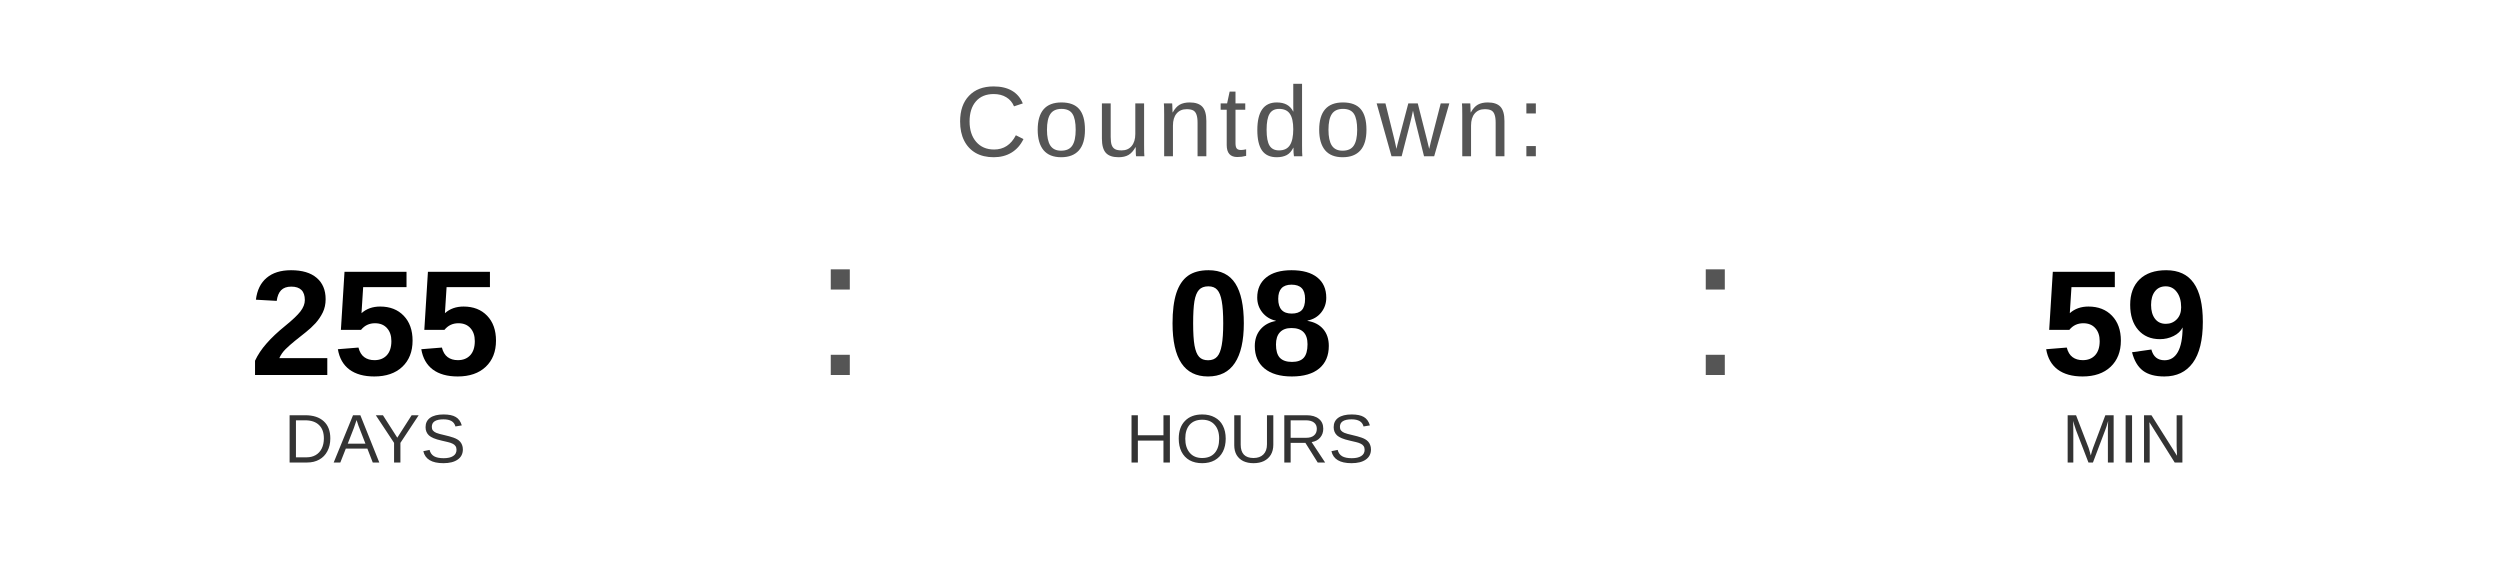
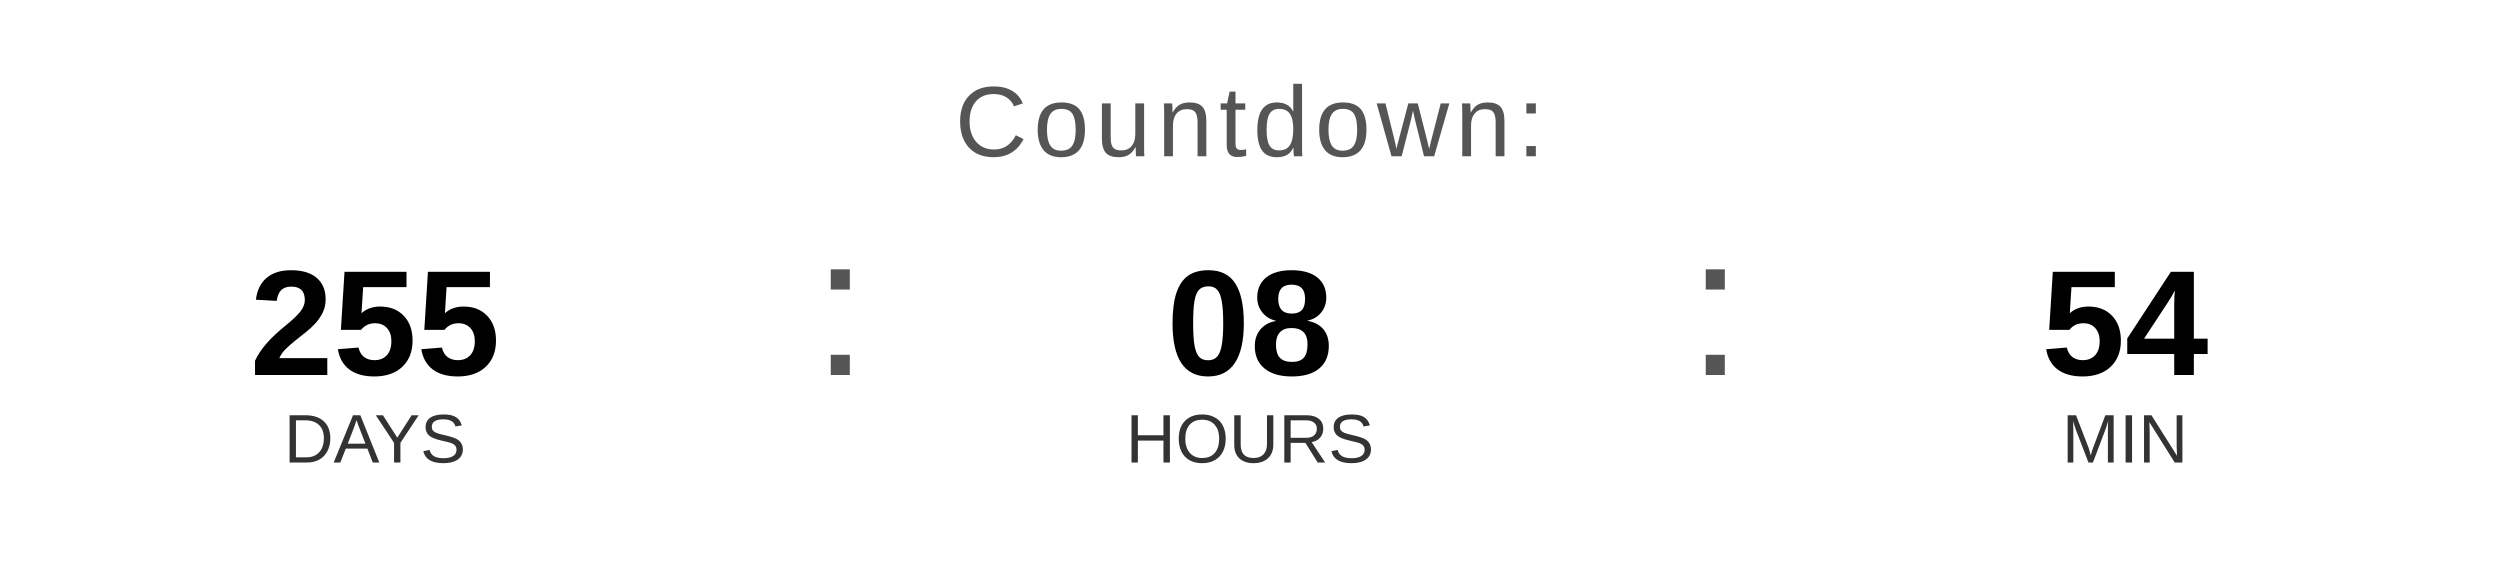
<svg xmlns="http://www.w3.org/2000/svg" width="400" height="90" viewBox="0 0 400 90">
  <text x="200" y="25" font-family="Arial, Helvetica, sans-serif" font-size="16" fill="#555555" text-anchor="middle" letter-spacing="1">
    Countdown:
  </text>
  <text x="60" y="60" font-family="Arial, Helvetica, sans-serif" font-size="24" font-weight="bold" fill="#000000" text-anchor="middle">255</text>
  <text x="60" y="74" font-family="Arial, Helvetica, sans-serif" font-size="11" fill="#333333" text-anchor="middle">DAYS</text>
  <text x="130" y="60" font-family="Arial, sans-serif" font-size="32" fill="#555555">:</text>
  <text x="200" y="60" font-family="Arial, Helvetica, sans-serif" font-size="24" font-weight="bold" fill="#000000" text-anchor="middle">08</text>
  <text x="200" y="74" font-family="Arial, Helvetica, sans-serif" font-size="11" fill="#333333" text-anchor="middle">HOURS</text>
  <text x="270" y="60" font-family="Arial, sans-serif" font-size="32" fill="#555555">:</text>
-   <text x="340" y="60" font-family="Arial, Helvetica, sans-serif" font-size="24" font-weight="bold" fill="#000000" text-anchor="middle">59</text>
+   <text x="340" y="60" font-family="Arial, Helvetica, sans-serif" font-size="24" font-weight="bold" fill="#000000" text-anchor="middle">54</text>
  <text x="340" y="74" font-family="Arial, Helvetica, sans-serif" font-size="11" fill="#333333" text-anchor="middle">MIN</text>
</svg>
